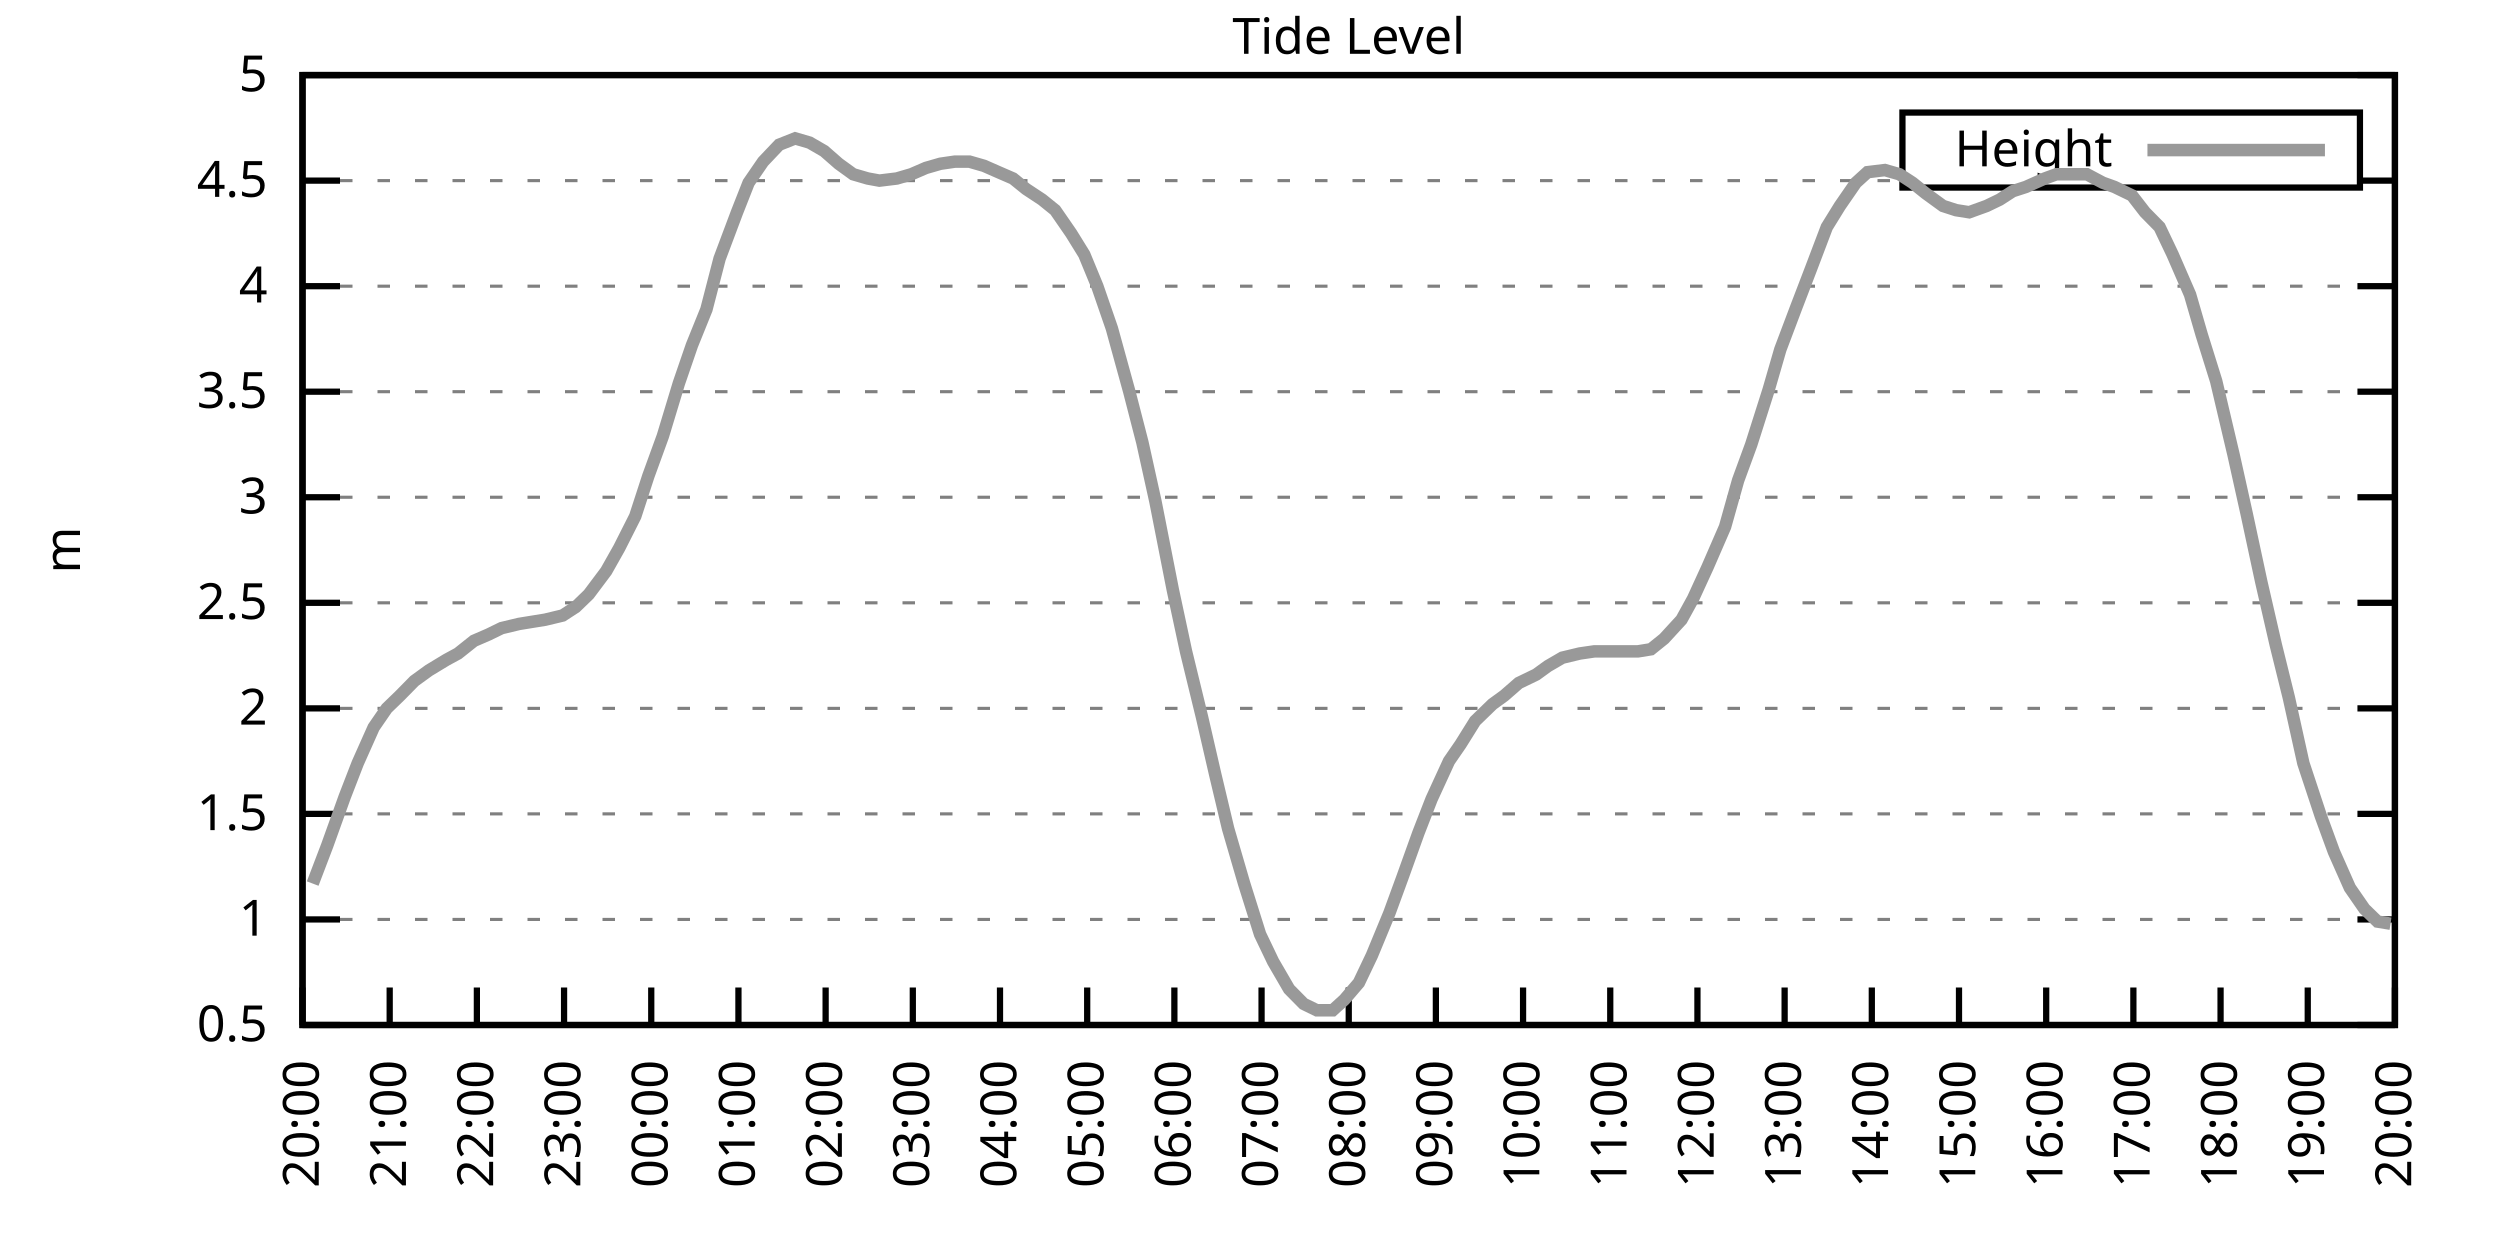
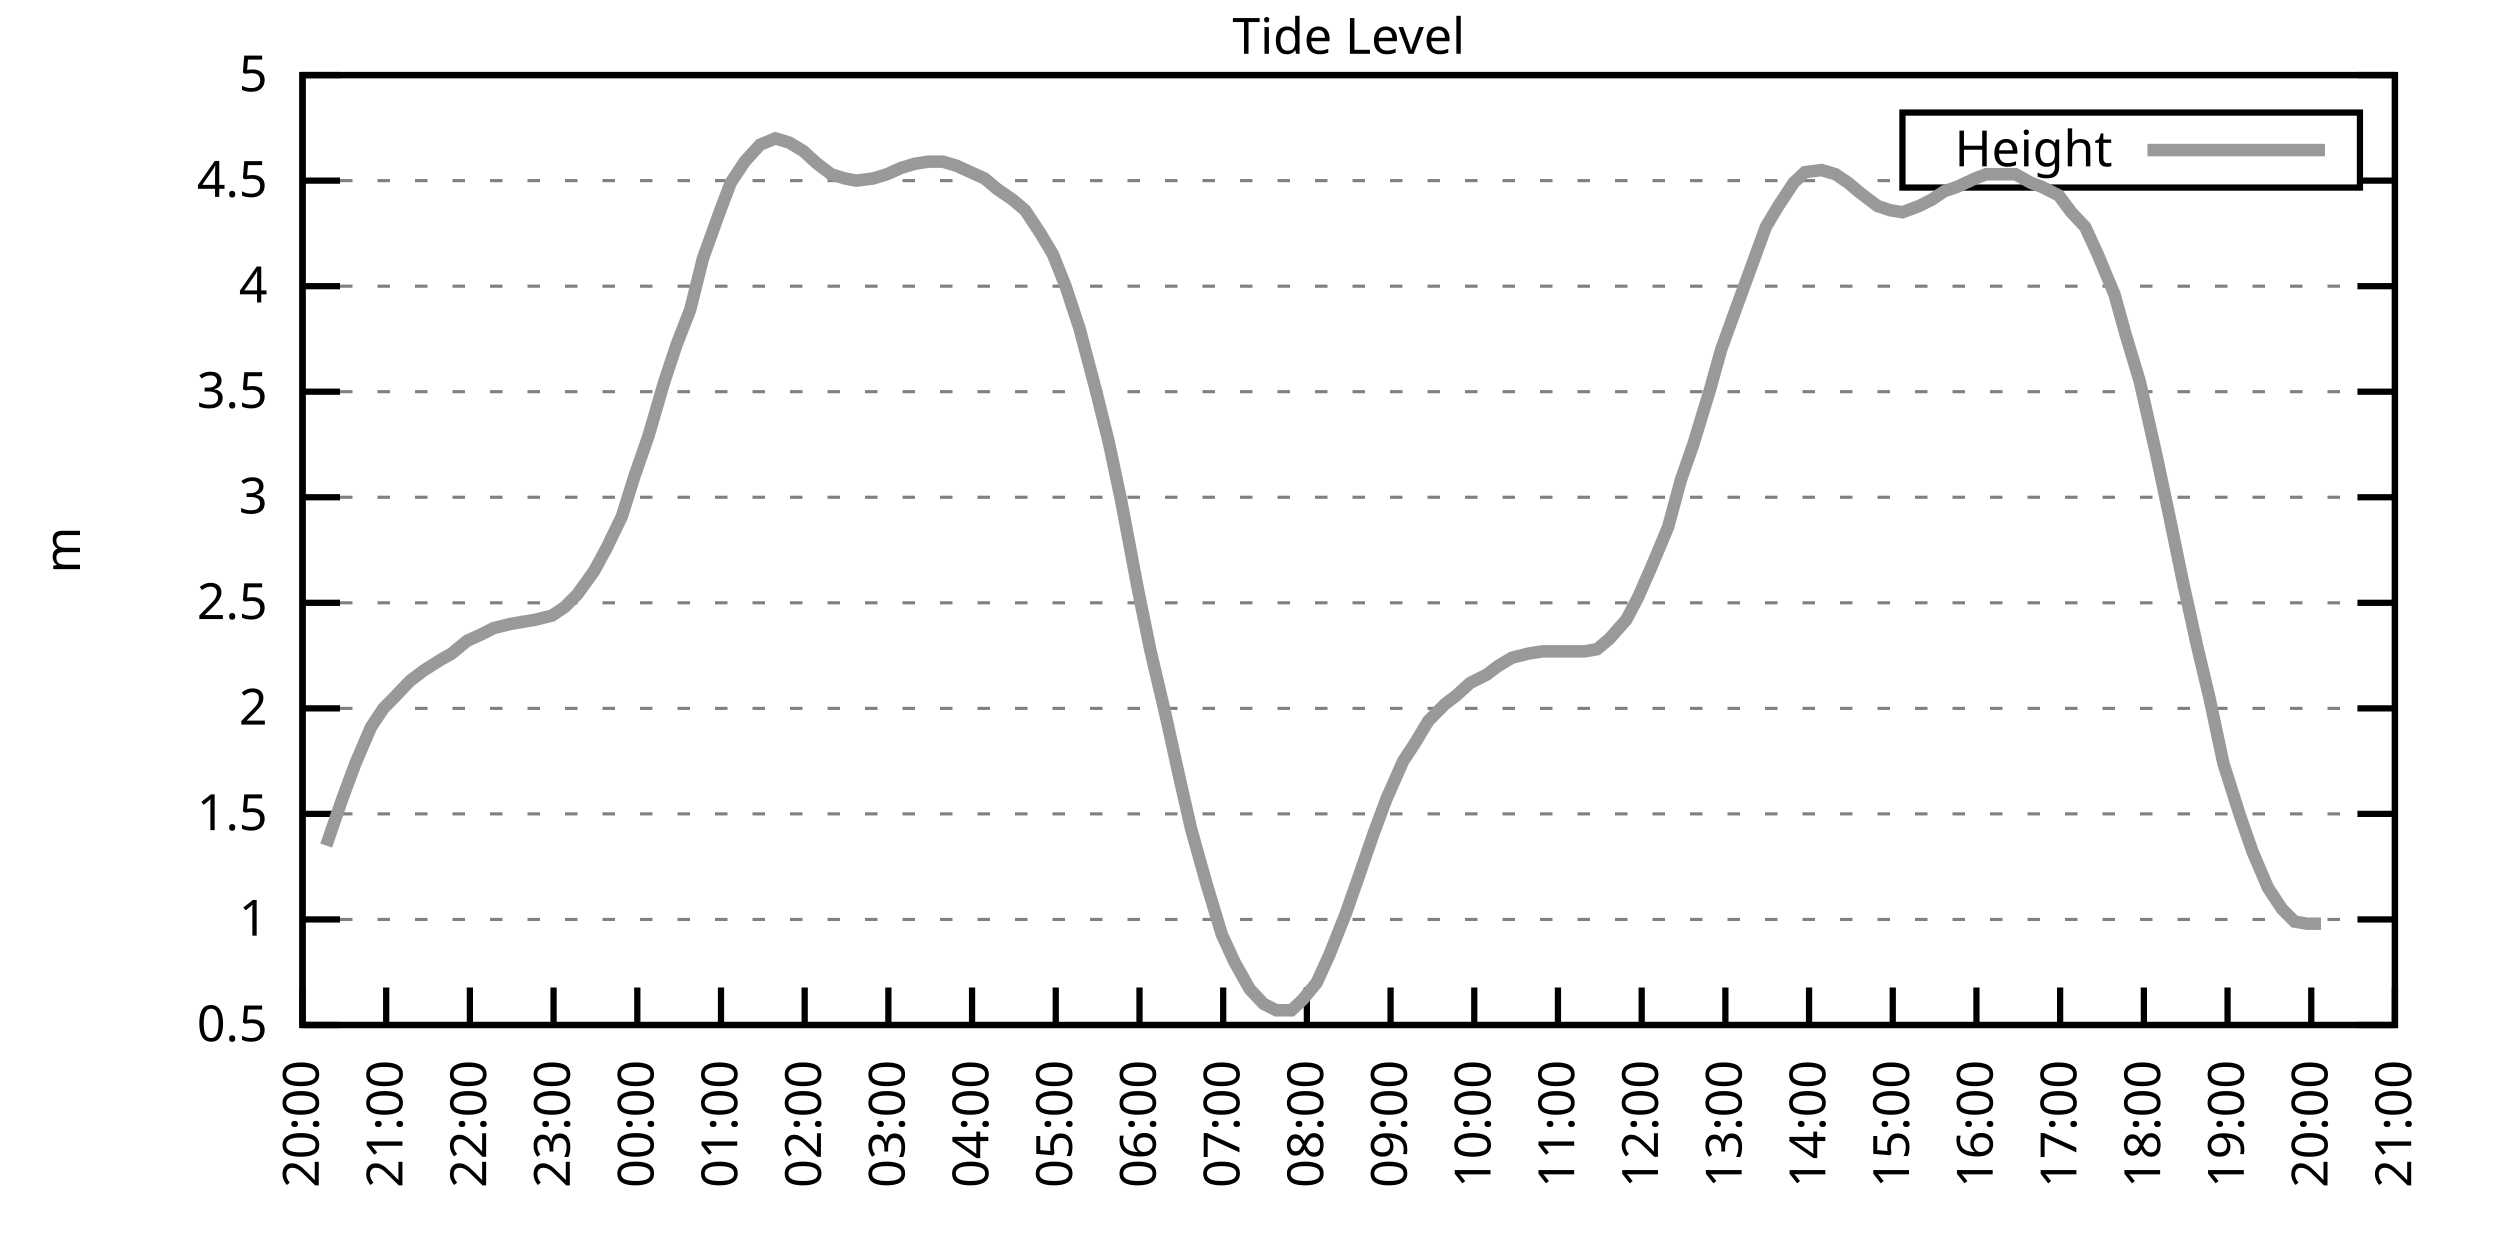
<svg xmlns="http://www.w3.org/2000/svg" xmlns:xlink="http://www.w3.org/1999/xlink" width="400" height="200" viewBox="0 0 400 200">
  <g id="gnuplot_canvas">
    <rect x="0" y="0" width="400" height="200" fill="none" />
    <defs>
      <circle id="gpDot" r="0.5" stroke-width="0.5" stroke="currentColor" />
      <path id="gpPt0" stroke-width="0.333" stroke="currentColor" d="M-1,0 h2 M0,-1 v2" />
      <path id="gpPt1" stroke-width="0.333" stroke="currentColor" d="M-1,-1 L1,1 M1,-1 L-1,1" />
      <path id="gpPt2" stroke-width="0.333" stroke="currentColor" d="M-1,0 L1,0 M0,-1 L0,1 M-1,-1 L1,1 M-1,1 L1,-1" />
      <rect id="gpPt3" stroke-width="0.333" stroke="currentColor" x="-1" y="-1" width="2" height="2" />
      <rect id="gpPt4" stroke-width="0.333" stroke="currentColor" fill="currentColor" x="-1" y="-1" width="2" height="2" />
      <circle id="gpPt5" stroke-width="0.333" stroke="currentColor" cx="0" cy="0" r="1" />
      <use xlink:href="#gpPt5" id="gpPt6" fill="currentColor" stroke="none" />
      <path id="gpPt7" stroke-width="0.333" stroke="currentColor" d="M0,-1.33 L-1.33,0.67 L1.33,0.67 z" />
      <use xlink:href="#gpPt7" id="gpPt8" fill="currentColor" stroke="none" />
      <use xlink:href="#gpPt7" id="gpPt9" stroke="currentColor" transform="rotate(180)" />
      <use xlink:href="#gpPt9" id="gpPt10" fill="currentColor" stroke="none" />
      <use xlink:href="#gpPt3" id="gpPt11" stroke="currentColor" transform="rotate(45)" />
      <use xlink:href="#gpPt11" id="gpPt12" fill="currentColor" stroke="none" />
      <path id="gpPt13" stroke-width="0.333" stroke="currentColor" d="M0,1.330 L1.265,0.411 L0.782,-1.067 L-0.782,-1.076 L-1.265,0.411 z" />
      <use xlink:href="#gpPt13" id="gpPt14" fill="currentColor" stroke="none" />
      <filter id="textbox" filterUnits="objectBoundingBox" x="0" y="0" height="1" width="1">
        <feFlood flood-color="white" flood-opacity="1" result="bgnd" />
        <feComposite in="SourceGraphic" in2="bgnd" operator="atop" />
      </filter>
      <filter id="greybox" filterUnits="objectBoundingBox" x="0" y="0" height="1" width="1">
        <feFlood flood-color="lightgrey" flood-opacity="1" result="grey" />
        <feComposite in="SourceGraphic" in2="grey" operator="atop" />
      </filter>
    </defs>
    <g fill="none" color="white" stroke="currentColor" stroke-width="1.00" stroke-linecap="butt" stroke-linejoin="miter">
</g>
    <g fill="none" color="black" stroke="currentColor" stroke-width="1.00" stroke-linecap="butt" stroke-linejoin="miter">
      <g stroke="none" shape-rendering="crispEdges">
        <polygon fill="rgb(255, 255, 255)" points="48.40,164.00 383.18,164.00 383.18,12.02 48.40,12.02 " />
      </g>
    </g>
    <g fill="none" color="black" stroke="currentColor" stroke-width="1.00" stroke-linecap="butt" stroke-linejoin="miter">
</g>
    <g fill="none" color="black" stroke="black" stroke-width="0.50" stroke-linecap="butt" stroke-linejoin="miter">
</g>
    <g fill="none" color="gray" stroke="currentColor" stroke-width="0.50" stroke-linecap="butt" stroke-linejoin="miter">
      <path stroke="gray" stroke-dasharray="2,4" class="gridline" d="M48.40,164.00 L383.19,164.00  " />
    </g>
    <g fill="none" color="gray" stroke="gray" stroke-width="1.00" stroke-linecap="butt" stroke-linejoin="miter">
</g>
    <g fill="none" color="black" stroke="currentColor" stroke-width="1.00" stroke-linecap="butt" stroke-linejoin="miter">
      <path stroke="black" d="M48.40,164.00 L54.40,164.00 M383.19,164.00 L377.19,164.00  " />
      <g transform="translate(42.80,166.60)" stroke="none" fill="black" font-family="Sans" font-size="8.00" text-anchor="end">
        <text>
          <tspan font-family="Sans"> 0.5</tspan>
        </text>
      </g>
    </g>
    <g fill="none" color="black" stroke="currentColor" stroke-width="1.00" stroke-linecap="butt" stroke-linejoin="miter">
</g>
    <g fill="none" color="black" stroke="black" stroke-width="0.50" stroke-linecap="butt" stroke-linejoin="miter">
</g>
    <g fill="none" color="gray" stroke="currentColor" stroke-width="0.50" stroke-linecap="butt" stroke-linejoin="miter">
      <path stroke="gray" stroke-dasharray="2,4" class="gridline" d="M48.40,147.11 L383.19,147.11  " />
    </g>
    <g fill="none" color="gray" stroke="gray" stroke-width="1.00" stroke-linecap="butt" stroke-linejoin="miter">
</g>
    <g fill="none" color="black" stroke="currentColor" stroke-width="1.00" stroke-linecap="butt" stroke-linejoin="miter">
      <path stroke="black" d="M48.40,147.11 L54.40,147.11 M383.19,147.11 L377.19,147.11  " />
      <g transform="translate(42.80,149.71)" stroke="none" fill="black" font-family="Sans" font-size="8.00" text-anchor="end">
        <text>
          <tspan font-family="Sans"> 1</tspan>
        </text>
      </g>
    </g>
    <g fill="none" color="black" stroke="currentColor" stroke-width="1.00" stroke-linecap="butt" stroke-linejoin="miter">
</g>
    <g fill="none" color="black" stroke="black" stroke-width="0.50" stroke-linecap="butt" stroke-linejoin="miter">
</g>
    <g fill="none" color="gray" stroke="currentColor" stroke-width="0.50" stroke-linecap="butt" stroke-linejoin="miter">
      <path stroke="gray" stroke-dasharray="2,4" class="gridline" d="M48.40,130.22 L383.19,130.22  " />
    </g>
    <g fill="none" color="gray" stroke="gray" stroke-width="1.00" stroke-linecap="butt" stroke-linejoin="miter">
</g>
    <g fill="none" color="black" stroke="currentColor" stroke-width="1.00" stroke-linecap="butt" stroke-linejoin="miter">
      <path stroke="black" d="M48.40,130.22 L54.40,130.22 M383.19,130.22 L377.19,130.22  " />
      <g transform="translate(42.80,132.82)" stroke="none" fill="black" font-family="Sans" font-size="8.00" text-anchor="end">
        <text>
          <tspan font-family="Sans"> 1.5</tspan>
        </text>
      </g>
    </g>
    <g fill="none" color="black" stroke="currentColor" stroke-width="1.00" stroke-linecap="butt" stroke-linejoin="miter">
</g>
    <g fill="none" color="black" stroke="black" stroke-width="0.50" stroke-linecap="butt" stroke-linejoin="miter">
</g>
    <g fill="none" color="gray" stroke="currentColor" stroke-width="0.50" stroke-linecap="butt" stroke-linejoin="miter">
      <path stroke="gray" stroke-dasharray="2,4" class="gridline" d="M48.40,113.34 L383.19,113.34  " />
    </g>
    <g fill="none" color="gray" stroke="gray" stroke-width="1.00" stroke-linecap="butt" stroke-linejoin="miter">
</g>
    <g fill="none" color="black" stroke="currentColor" stroke-width="1.00" stroke-linecap="butt" stroke-linejoin="miter">
      <path stroke="black" d="M48.40,113.34 L54.40,113.34 M383.19,113.34 L377.19,113.34  " />
      <g transform="translate(42.80,115.94)" stroke="none" fill="black" font-family="Sans" font-size="8.00" text-anchor="end">
        <text>
          <tspan font-family="Sans"> 2</tspan>
        </text>
      </g>
    </g>
    <g fill="none" color="black" stroke="currentColor" stroke-width="1.00" stroke-linecap="butt" stroke-linejoin="miter">
</g>
    <g fill="none" color="black" stroke="black" stroke-width="0.50" stroke-linecap="butt" stroke-linejoin="miter">
</g>
    <g fill="none" color="gray" stroke="currentColor" stroke-width="0.50" stroke-linecap="butt" stroke-linejoin="miter">
      <path stroke="gray" stroke-dasharray="2,4" class="gridline" d="M48.40,96.45 L383.19,96.45  " />
    </g>
    <g fill="none" color="gray" stroke="gray" stroke-width="1.00" stroke-linecap="butt" stroke-linejoin="miter">
</g>
    <g fill="none" color="black" stroke="currentColor" stroke-width="1.00" stroke-linecap="butt" stroke-linejoin="miter">
      <path stroke="black" d="M48.40,96.45 L54.40,96.45 M383.19,96.45 L377.19,96.45  " />
      <g transform="translate(42.80,99.05)" stroke="none" fill="black" font-family="Sans" font-size="8.00" text-anchor="end">
        <text>
          <tspan font-family="Sans"> 2.5</tspan>
        </text>
      </g>
    </g>
    <g fill="none" color="black" stroke="currentColor" stroke-width="1.00" stroke-linecap="butt" stroke-linejoin="miter">
</g>
    <g fill="none" color="black" stroke="black" stroke-width="0.50" stroke-linecap="butt" stroke-linejoin="miter">
</g>
    <g fill="none" color="gray" stroke="currentColor" stroke-width="0.50" stroke-linecap="butt" stroke-linejoin="miter">
      <path stroke="gray" stroke-dasharray="2,4" class="gridline" d="M48.40,79.56 L383.19,79.56  " />
    </g>
    <g fill="none" color="gray" stroke="gray" stroke-width="1.00" stroke-linecap="butt" stroke-linejoin="miter">
</g>
    <g fill="none" color="black" stroke="currentColor" stroke-width="1.00" stroke-linecap="butt" stroke-linejoin="miter">
      <path stroke="black" d="M48.40,79.56 L54.40,79.56 M383.19,79.56 L377.19,79.56  " />
      <g transform="translate(42.80,82.16)" stroke="none" fill="black" font-family="Sans" font-size="8.00" text-anchor="end">
        <text>
          <tspan font-family="Sans"> 3</tspan>
        </text>
      </g>
    </g>
    <g fill="none" color="black" stroke="currentColor" stroke-width="1.00" stroke-linecap="butt" stroke-linejoin="miter">
</g>
    <g fill="none" color="black" stroke="black" stroke-width="0.50" stroke-linecap="butt" stroke-linejoin="miter">
</g>
    <g fill="none" color="gray" stroke="currentColor" stroke-width="0.50" stroke-linecap="butt" stroke-linejoin="miter">
      <path stroke="gray" stroke-dasharray="2,4" class="gridline" d="M48.40,62.67 L383.19,62.67  " />
    </g>
    <g fill="none" color="gray" stroke="gray" stroke-width="1.00" stroke-linecap="butt" stroke-linejoin="miter">
</g>
    <g fill="none" color="black" stroke="currentColor" stroke-width="1.00" stroke-linecap="butt" stroke-linejoin="miter">
      <path stroke="black" d="M48.40,62.67 L54.40,62.67 M383.19,62.67 L377.19,62.67  " />
      <g transform="translate(42.80,65.27)" stroke="none" fill="black" font-family="Sans" font-size="8.00" text-anchor="end">
        <text>
          <tspan font-family="Sans"> 3.5</tspan>
        </text>
      </g>
    </g>
    <g fill="none" color="black" stroke="currentColor" stroke-width="1.00" stroke-linecap="butt" stroke-linejoin="miter">
</g>
    <g fill="none" color="black" stroke="black" stroke-width="0.50" stroke-linecap="butt" stroke-linejoin="miter">
</g>
    <g fill="none" color="gray" stroke="currentColor" stroke-width="0.50" stroke-linecap="butt" stroke-linejoin="miter">
      <path stroke="gray" stroke-dasharray="2,4" class="gridline" d="M48.40,45.79 L383.19,45.79  " />
    </g>
    <g fill="none" color="gray" stroke="gray" stroke-width="1.00" stroke-linecap="butt" stroke-linejoin="miter">
</g>
    <g fill="none" color="black" stroke="currentColor" stroke-width="1.00" stroke-linecap="butt" stroke-linejoin="miter">
      <path stroke="black" d="M48.40,45.79 L54.40,45.79 M383.19,45.79 L377.19,45.79  " />
      <g transform="translate(42.80,48.39)" stroke="none" fill="black" font-family="Sans" font-size="8.00" text-anchor="end">
        <text>
          <tspan font-family="Sans"> 4</tspan>
        </text>
      </g>
    </g>
    <g fill="none" color="black" stroke="currentColor" stroke-width="1.00" stroke-linecap="butt" stroke-linejoin="miter">
</g>
    <g fill="none" color="black" stroke="black" stroke-width="0.50" stroke-linecap="butt" stroke-linejoin="miter">
</g>
    <g fill="none" color="gray" stroke="currentColor" stroke-width="0.50" stroke-linecap="butt" stroke-linejoin="miter">
      <path stroke="gray" stroke-dasharray="2,4" class="gridline" d="M48.40,28.90 L304.39,28.90 M377.59,28.90 L383.19,28.90  " />
    </g>
    <g fill="none" color="gray" stroke="gray" stroke-width="1.00" stroke-linecap="butt" stroke-linejoin="miter">
</g>
    <g fill="none" color="black" stroke="currentColor" stroke-width="1.00" stroke-linecap="butt" stroke-linejoin="miter">
      <path stroke="black" d="M48.40,28.90 L54.40,28.90 M383.19,28.90 L377.19,28.90  " />
      <g transform="translate(42.80,31.50)" stroke="none" fill="black" font-family="Sans" font-size="8.00" text-anchor="end">
        <text>
          <tspan font-family="Sans"> 4.5</tspan>
        </text>
      </g>
    </g>
    <g fill="none" color="black" stroke="currentColor" stroke-width="1.00" stroke-linecap="butt" stroke-linejoin="miter">
</g>
    <g fill="none" color="black" stroke="black" stroke-width="0.50" stroke-linecap="butt" stroke-linejoin="miter">
</g>
    <g fill="none" color="gray" stroke="currentColor" stroke-width="0.50" stroke-linecap="butt" stroke-linejoin="miter">
      <path stroke="gray" stroke-dasharray="2,4" class="gridline" d="M48.40,12.01 L383.19,12.01  " />
    </g>
    <g fill="none" color="gray" stroke="gray" stroke-width="1.00" stroke-linecap="butt" stroke-linejoin="miter">
</g>
    <g fill="none" color="black" stroke="currentColor" stroke-width="1.00" stroke-linecap="butt" stroke-linejoin="miter">
      <path stroke="black" d="M48.40,12.01 L54.40,12.01 M383.19,12.01 L377.19,12.01  " />
      <g transform="translate(42.80,14.61)" stroke="none" fill="black" font-family="Sans" font-size="8.00" text-anchor="end">
        <text>
          <tspan font-family="Sans"> 5</tspan>
        </text>
      </g>
    </g>
    <g fill="none" color="black" stroke="currentColor" stroke-width="1.00" stroke-linecap="butt" stroke-linejoin="miter">
      <path stroke="black" d="M48.40,164.00 L48.40,158.00  " />
      <g transform="translate(51.00,169.60) rotate(270.00)" stroke="none" fill="black" font-family="Sans" font-size="8.00" text-anchor="end">
        <text>
          <tspan font-family="Sans">20:00</tspan>
        </text>
      </g>
    </g>
    <g fill="none" color="black" stroke="currentColor" stroke-width="1.00" stroke-linecap="butt" stroke-linejoin="miter">
-       <path stroke="black" d="M62.35,164.00 L62.35,158.00  " />
-       <g transform="translate(64.95,169.60) rotate(270.00)" stroke="none" fill="black" font-family="Sans" font-size="8.00" text-anchor="end">
+       <path stroke="black" d="M61.79,164.00 L61.79,158.00  " />
+       <g transform="translate(64.39,169.60) rotate(270.00)" stroke="none" fill="black" font-family="Sans" font-size="8.00" text-anchor="end">
        <text>
          <tspan font-family="Sans">21:00</tspan>
        </text>
      </g>
    </g>
    <g fill="none" color="black" stroke="currentColor" stroke-width="1.00" stroke-linecap="butt" stroke-linejoin="miter">
-       <path stroke="black" d="M76.30,164.00 L76.30,158.00  " />
-       <g transform="translate(78.90,169.60) rotate(270.00)" stroke="none" fill="black" font-family="Sans" font-size="8.00" text-anchor="end">
+       <path stroke="black" d="M75.18,164.00 L75.18,158.00  " />
+       <g transform="translate(77.78,169.60) rotate(270.00)" stroke="none" fill="black" font-family="Sans" font-size="8.00" text-anchor="end">
        <text>
          <tspan font-family="Sans">22:00</tspan>
        </text>
      </g>
    </g>
    <g fill="none" color="black" stroke="currentColor" stroke-width="1.00" stroke-linecap="butt" stroke-linejoin="miter">
-       <path stroke="black" d="M90.25,164.00 L90.25,158.00  " />
-       <g transform="translate(92.85,169.60) rotate(270.00)" stroke="none" fill="black" font-family="Sans" font-size="8.00" text-anchor="end">
+       <path stroke="black" d="M88.57,164.00 L88.57,158.00  " />
+       <g transform="translate(91.17,169.60) rotate(270.00)" stroke="none" fill="black" font-family="Sans" font-size="8.00" text-anchor="end">
        <text>
          <tspan font-family="Sans">23:00</tspan>
        </text>
      </g>
    </g>
    <g fill="none" color="black" stroke="currentColor" stroke-width="1.00" stroke-linecap="butt" stroke-linejoin="miter">
-       <path stroke="black" d="M104.20,164.00 L104.20,158.00  " />
-       <g transform="translate(106.80,169.60) rotate(270.00)" stroke="none" fill="black" font-family="Sans" font-size="8.00" text-anchor="end">
+       <path stroke="black" d="M101.97,164.00 L101.97,158.00  " />
+       <g transform="translate(104.57,169.60) rotate(270.00)" stroke="none" fill="black" font-family="Sans" font-size="8.00" text-anchor="end">
        <text>
          <tspan font-family="Sans">00:00</tspan>
        </text>
      </g>
    </g>
    <g fill="none" color="black" stroke="currentColor" stroke-width="1.00" stroke-linecap="butt" stroke-linejoin="miter">
-       <path stroke="black" d="M118.15,164.00 L118.15,158.00  " />
-       <g transform="translate(120.75,169.60) rotate(270.00)" stroke="none" fill="black" font-family="Sans" font-size="8.00" text-anchor="end">
+       <path stroke="black" d="M115.36,164.00 L115.36,158.00  " />
+       <g transform="translate(117.96,169.60) rotate(270.00)" stroke="none" fill="black" font-family="Sans" font-size="8.00" text-anchor="end">
        <text>
          <tspan font-family="Sans">01:00</tspan>
        </text>
      </g>
    </g>
    <g fill="none" color="black" stroke="currentColor" stroke-width="1.00" stroke-linecap="butt" stroke-linejoin="miter">
-       <path stroke="black" d="M132.10,164.00 L132.10,158.00  " />
-       <g transform="translate(134.70,169.60) rotate(270.00)" stroke="none" fill="black" font-family="Sans" font-size="8.00" text-anchor="end">
+       <path stroke="black" d="M128.75,164.00 L128.75,158.00  " />
+       <g transform="translate(131.35,169.60) rotate(270.00)" stroke="none" fill="black" font-family="Sans" font-size="8.00" text-anchor="end">
        <text>
          <tspan font-family="Sans">02:00</tspan>
        </text>
      </g>
    </g>
    <g fill="none" color="black" stroke="currentColor" stroke-width="1.00" stroke-linecap="butt" stroke-linejoin="miter">
-       <path stroke="black" d="M146.05,164.00 L146.05,158.00  " />
-       <g transform="translate(148.65,169.60) rotate(270.00)" stroke="none" fill="black" font-family="Sans" font-size="8.00" text-anchor="end">
+       <path stroke="black" d="M142.14,164.00 L142.14,158.00  " />
+       <g transform="translate(144.74,169.60) rotate(270.00)" stroke="none" fill="black" font-family="Sans" font-size="8.00" text-anchor="end">
        <text>
          <tspan font-family="Sans">03:00</tspan>
        </text>
      </g>
    </g>
    <g fill="none" color="black" stroke="currentColor" stroke-width="1.00" stroke-linecap="butt" stroke-linejoin="miter">
-       <path stroke="black" d="M160.00,164.00 L160.00,158.00  " />
-       <g transform="translate(162.60,169.60) rotate(270.00)" stroke="none" fill="black" font-family="Sans" font-size="8.00" text-anchor="end">
+       <path stroke="black" d="M155.53,164.00 L155.53,158.00  " />
+       <g transform="translate(158.13,169.60) rotate(270.00)" stroke="none" fill="black" font-family="Sans" font-size="8.00" text-anchor="end">
        <text>
          <tspan font-family="Sans">04:00</tspan>
        </text>
      </g>
    </g>
    <g fill="none" color="black" stroke="currentColor" stroke-width="1.00" stroke-linecap="butt" stroke-linejoin="miter">
-       <path stroke="black" d="M173.95,164.00 L173.95,158.00  " />
-       <g transform="translate(176.55,169.60) rotate(270.00)" stroke="none" fill="black" font-family="Sans" font-size="8.00" text-anchor="end">
+       <path stroke="black" d="M168.92,164.00 L168.92,158.00  " />
+       <g transform="translate(171.52,169.60) rotate(270.00)" stroke="none" fill="black" font-family="Sans" font-size="8.00" text-anchor="end">
        <text>
          <tspan font-family="Sans">05:00</tspan>
        </text>
      </g>
    </g>
    <g fill="none" color="black" stroke="currentColor" stroke-width="1.00" stroke-linecap="butt" stroke-linejoin="miter">
-       <path stroke="black" d="M187.90,164.00 L187.90,158.00  " />
-       <g transform="translate(190.50,169.60) rotate(270.00)" stroke="none" fill="black" font-family="Sans" font-size="8.00" text-anchor="end">
+       <path stroke="black" d="M182.32,164.00 L182.32,158.00  " />
+       <g transform="translate(184.92,169.60) rotate(270.00)" stroke="none" fill="black" font-family="Sans" font-size="8.00" text-anchor="end">
        <text>
          <tspan font-family="Sans">06:00</tspan>
        </text>
      </g>
    </g>
    <g fill="none" color="black" stroke="currentColor" stroke-width="1.00" stroke-linecap="butt" stroke-linejoin="miter">
-       <path stroke="black" d="M201.85,164.00 L201.85,158.00  " />
-       <g transform="translate(204.45,169.60) rotate(270.00)" stroke="none" fill="black" font-family="Sans" font-size="8.00" text-anchor="end">
+       <path stroke="black" d="M195.71,164.00 L195.71,158.00  " />
+       <g transform="translate(198.31,169.60) rotate(270.00)" stroke="none" fill="black" font-family="Sans" font-size="8.00" text-anchor="end">
        <text>
          <tspan font-family="Sans">07:00</tspan>
        </text>
      </g>
    </g>
    <g fill="none" color="black" stroke="currentColor" stroke-width="1.00" stroke-linecap="butt" stroke-linejoin="miter">
-       <path stroke="black" d="M215.80,164.00 L215.80,158.00  " />
-       <g transform="translate(218.40,169.60) rotate(270.00)" stroke="none" fill="black" font-family="Sans" font-size="8.00" text-anchor="end">
+       <path stroke="black" d="M209.10,164.00 L209.10,158.00  " />
+       <g transform="translate(211.70,169.60) rotate(270.00)" stroke="none" fill="black" font-family="Sans" font-size="8.00" text-anchor="end">
        <text>
          <tspan font-family="Sans">08:00</tspan>
        </text>
      </g>
    </g>
    <g fill="none" color="black" stroke="currentColor" stroke-width="1.00" stroke-linecap="butt" stroke-linejoin="miter">
-       <path stroke="black" d="M229.74,164.00 L229.74,158.00  " />
-       <g transform="translate(232.34,169.60) rotate(270.00)" stroke="none" fill="black" font-family="Sans" font-size="8.00" text-anchor="end">
+       <path stroke="black" d="M222.49,164.00 L222.49,158.00  " />
+       <g transform="translate(225.09,169.60) rotate(270.00)" stroke="none" fill="black" font-family="Sans" font-size="8.00" text-anchor="end">
        <text>
          <tspan font-family="Sans">09:00</tspan>
        </text>
      </g>
    </g>
    <g fill="none" color="black" stroke="currentColor" stroke-width="1.00" stroke-linecap="butt" stroke-linejoin="miter">
-       <path stroke="black" d="M243.69,164.00 L243.69,158.00  " />
-       <g transform="translate(246.29,169.60) rotate(270.00)" stroke="none" fill="black" font-family="Sans" font-size="8.00" text-anchor="end">
+       <path stroke="black" d="M235.88,164.00 L235.88,158.00  " />
+       <g transform="translate(238.48,169.60) rotate(270.00)" stroke="none" fill="black" font-family="Sans" font-size="8.00" text-anchor="end">
        <text>
          <tspan font-family="Sans">10:00</tspan>
        </text>
      </g>
    </g>
    <g fill="none" color="black" stroke="currentColor" stroke-width="1.00" stroke-linecap="butt" stroke-linejoin="miter">
-       <path stroke="black" d="M257.64,164.00 L257.64,158.00  " />
-       <g transform="translate(260.24,169.60) rotate(270.00)" stroke="none" fill="black" font-family="Sans" font-size="8.00" text-anchor="end">
+       <path stroke="black" d="M249.27,164.00 L249.27,158.00  " />
+       <g transform="translate(251.87,169.60) rotate(270.00)" stroke="none" fill="black" font-family="Sans" font-size="8.00" text-anchor="end">
        <text>
          <tspan font-family="Sans">11:00</tspan>
        </text>
      </g>
    </g>
    <g fill="none" color="black" stroke="currentColor" stroke-width="1.00" stroke-linecap="butt" stroke-linejoin="miter">
-       <path stroke="black" d="M271.59,164.00 L271.59,158.00  " />
-       <g transform="translate(274.19,169.60) rotate(270.00)" stroke="none" fill="black" font-family="Sans" font-size="8.00" text-anchor="end">
+       <path stroke="black" d="M262.67,164.00 L262.67,158.00  " />
+       <g transform="translate(265.27,169.60) rotate(270.00)" stroke="none" fill="black" font-family="Sans" font-size="8.00" text-anchor="end">
        <text>
          <tspan font-family="Sans">12:00</tspan>
        </text>
      </g>
    </g>
    <g fill="none" color="black" stroke="currentColor" stroke-width="1.00" stroke-linecap="butt" stroke-linejoin="miter">
-       <path stroke="black" d="M285.54,164.00 L285.54,158.00  " />
-       <g transform="translate(288.14,169.60) rotate(270.00)" stroke="none" fill="black" font-family="Sans" font-size="8.00" text-anchor="end">
+       <path stroke="black" d="M276.06,164.00 L276.06,158.00  " />
+       <g transform="translate(278.66,169.60) rotate(270.00)" stroke="none" fill="black" font-family="Sans" font-size="8.00" text-anchor="end">
        <text>
          <tspan font-family="Sans">13:00</tspan>
        </text>
      </g>
    </g>
    <g fill="none" color="black" stroke="currentColor" stroke-width="1.00" stroke-linecap="butt" stroke-linejoin="miter">
-       <path stroke="black" d="M299.49,164.00 L299.49,158.00  " />
-       <g transform="translate(302.09,169.60) rotate(270.00)" stroke="none" fill="black" font-family="Sans" font-size="8.00" text-anchor="end">
+       <path stroke="black" d="M289.45,164.00 L289.45,158.00  " />
+       <g transform="translate(292.05,169.60) rotate(270.00)" stroke="none" fill="black" font-family="Sans" font-size="8.00" text-anchor="end">
        <text>
          <tspan font-family="Sans">14:00</tspan>
        </text>
      </g>
    </g>
    <g fill="none" color="black" stroke="currentColor" stroke-width="1.00" stroke-linecap="butt" stroke-linejoin="miter">
-       <path stroke="black" d="M313.44,164.00 L313.44,158.00  " />
-       <g transform="translate(316.04,169.60) rotate(270.00)" stroke="none" fill="black" font-family="Sans" font-size="8.00" text-anchor="end">
+       <path stroke="black" d="M302.84,164.00 L302.84,158.00  " />
+       <g transform="translate(305.44,169.60) rotate(270.00)" stroke="none" fill="black" font-family="Sans" font-size="8.00" text-anchor="end">
        <text>
          <tspan font-family="Sans">15:00</tspan>
        </text>
      </g>
    </g>
    <g fill="none" color="black" stroke="currentColor" stroke-width="1.00" stroke-linecap="butt" stroke-linejoin="miter">
-       <path stroke="black" d="M327.39,164.00 L327.39,158.00  " />
-       <g transform="translate(329.99,169.60) rotate(270.00)" stroke="none" fill="black" font-family="Sans" font-size="8.00" text-anchor="end">
+       <path stroke="black" d="M316.23,164.00 L316.23,158.00  " />
+       <g transform="translate(318.83,169.60) rotate(270.00)" stroke="none" fill="black" font-family="Sans" font-size="8.00" text-anchor="end">
        <text>
          <tspan font-family="Sans">16:00</tspan>
        </text>
      </g>
    </g>
    <g fill="none" color="black" stroke="currentColor" stroke-width="1.00" stroke-linecap="butt" stroke-linejoin="miter">
-       <path stroke="black" d="M341.34,164.00 L341.34,158.00  " />
-       <g transform="translate(343.94,169.60) rotate(270.00)" stroke="none" fill="black" font-family="Sans" font-size="8.00" text-anchor="end">
+       <path stroke="black" d="M329.62,164.00 L329.62,158.00  " />
+       <g transform="translate(332.22,169.60) rotate(270.00)" stroke="none" fill="black" font-family="Sans" font-size="8.00" text-anchor="end">
        <text>
          <tspan font-family="Sans">17:00</tspan>
        </text>
      </g>
    </g>
    <g fill="none" color="black" stroke="currentColor" stroke-width="1.00" stroke-linecap="butt" stroke-linejoin="miter">
-       <path stroke="black" d="M355.29,164.00 L355.29,158.00  " />
-       <g transform="translate(357.89,169.60) rotate(270.00)" stroke="none" fill="black" font-family="Sans" font-size="8.00" text-anchor="end">
+       <path stroke="black" d="M343.02,164.00 L343.02,158.00  " />
+       <g transform="translate(345.62,169.60) rotate(270.00)" stroke="none" fill="black" font-family="Sans" font-size="8.00" text-anchor="end">
        <text>
          <tspan font-family="Sans">18:00</tspan>
        </text>
      </g>
    </g>
    <g fill="none" color="black" stroke="currentColor" stroke-width="1.00" stroke-linecap="butt" stroke-linejoin="miter">
-       <path stroke="black" d="M369.24,164.00 L369.24,158.00  " />
-       <g transform="translate(371.84,169.60) rotate(270.00)" stroke="none" fill="black" font-family="Sans" font-size="8.00" text-anchor="end">
+       <path stroke="black" d="M356.41,164.00 L356.41,158.00  " />
+       <g transform="translate(359.01,169.60) rotate(270.00)" stroke="none" fill="black" font-family="Sans" font-size="8.00" text-anchor="end">
        <text>
          <tspan font-family="Sans">19:00</tspan>
+         </text>
+       </g>
+     </g>
+     <g fill="none" color="black" stroke="currentColor" stroke-width="1.00" stroke-linecap="butt" stroke-linejoin="miter">
+       <path stroke="black" d="M369.80,164.00 L369.80,158.00  " />
+       <g transform="translate(372.40,169.60) rotate(270.00)" stroke="none" fill="black" font-family="Sans" font-size="8.00" text-anchor="end">
+         <text>
+           <tspan font-family="Sans">20:00</tspan>
        </text>
      </g>
    </g>
    <g fill="none" color="black" stroke="currentColor" stroke-width="1.00" stroke-linecap="butt" stroke-linejoin="miter">
      <path stroke="black" d="M383.19,164.00 L383.19,158.00  " />
      <g transform="translate(385.79,169.60) rotate(270.00)" stroke="none" fill="black" font-family="Sans" font-size="8.00" text-anchor="end">
        <text>
-           <tspan font-family="Sans">20:00</tspan>
+           <tspan font-family="Sans">21:00</tspan>
        </text>
      </g>
    </g>
    <g fill="none" color="black" stroke="currentColor" stroke-width="1.00" stroke-linecap="butt" stroke-linejoin="miter">
</g>
    <g fill="none" color="black" stroke="currentColor" stroke-width="1.00" stroke-linecap="butt" stroke-linejoin="miter">
      <path stroke="black" d="M48.40,12.01 L48.40,164.00 L383.19,164.00 L383.19,12.01 L48.40,12.01 Z  " />
    </g>
    <g fill="none" color="black" stroke="currentColor" stroke-width="1.00" stroke-linecap="butt" stroke-linejoin="miter">
</g>
    <g fill="none" color="black" stroke="currentColor" stroke-width="1.00" stroke-linecap="butt" stroke-linejoin="miter">
      <path stroke="black" d="M304.39,30.01 L304.39,18.01 L377.59,18.01 L377.59,30.01 L304.39,30.01 Z  " />
    </g>
    <g id="Tide_level_plot_1">
      <g fill="none" color="white" stroke="black" stroke-width="2.00" stroke-linecap="butt" stroke-linejoin="miter">
</g>
      <g fill="none" color="black" stroke="currentColor" stroke-width="2.00" stroke-linecap="butt" stroke-linejoin="miter">
        <g transform="translate(337.99,26.61)" stroke="none" fill="black" font-family="Sans" font-size="8.00" text-anchor="end">
          <text>
            <tspan font-family="Sans">Height</tspan>
          </text>
        </g>
      </g>
      <g fill="none" color="black" stroke="currentColor" stroke-width="2.00" stroke-linecap="butt" stroke-linejoin="miter">
-         <path stroke="rgb(153, 153, 153)" d="M343.59,24.01 L371.99,24.01 M50.03,141.37 L52.35,135.29 L55.14,127.52 L57.23,122.12 L59.79,116.38 L61.88,113.34   L63.98,111.31 L66.30,108.95 L68.63,107.26 L71.42,105.57 L73.28,104.56 L75.83,102.53 L78.16,101.52 L80.25,100.50   L83.04,99.83 L85.13,99.49 L87.23,99.15 L90.02,98.48 L92.11,97.12 L94.20,95.10 L96.99,91.38 L99.08,87.67   L101.64,82.60 L103.73,76.18 L106.06,69.77 L108.62,61.32 L110.71,55.24 L113.03,49.50 L115.13,41.39 L117.92,33.96   L119.78,29.24 L122.10,25.86 L124.66,23.16 L127.22,22.14 L129.54,22.82 L131.87,24.17 L134.19,26.20 L136.51,27.88   L138.84,28.56 L140.70,28.90 L143.49,28.56 L145.81,27.88 L148.14,26.87 L150.46,26.20 L152.79,25.86 L155.11,25.86   L157.44,26.53 L159.76,27.55 L162.09,28.56 L164.18,30.25 L166.74,31.94 L168.83,33.63 L171.39,37.34 L173.48,40.72   L175.57,45.79 L177.90,52.54 L180.69,62.67 L182.78,70.78 L184.87,80.24 L187.66,94.42 L189.76,104.22 L192.31,114.69   L194.41,123.81 L196.50,132.59 L199.06,141.37 L201.61,149.48 L203.71,153.87 L206.26,158.26 L208.59,160.62 L210.68,161.64   L213.24,161.64 L215.10,159.95 L217.42,157.24 L219.51,152.85 L222.30,146.10 L224.40,140.36 L226.95,133.26 L229.05,127.86   L231.84,121.78 L233.70,119.08 L236.02,115.36 L238.81,112.66 L240.67,111.31 L243.00,109.28 L245.79,107.93 L247.65,106.58   L249.97,105.23 L252.76,104.56 L255.09,104.22 L257.18,104.22 L259.27,104.22 L262.06,104.22 L264.15,103.88 L266.25,102.19   L269.04,99.15 L270.90,95.77 L273.22,90.71 L276.01,84.29 L278.10,76.86 L280.20,71.12 L282.99,62.34 L284.85,55.92   L287.40,49.16 L289.73,43.08 L292.29,36.33 L294.38,32.95 L296.94,29.24 L298.80,27.55 L301.58,27.21 L303.91,27.88   L306.00,29.24 L308.09,30.92 L310.88,32.95 L312.98,33.63 L315.07,33.96 L317.86,32.95 L319.95,31.94 L322.04,30.59   L324.14,29.91 L327.16,28.56 L329.02,27.88 L331.34,27.88 L333.90,27.88 L336.46,29.24 L338.32,29.91 L341.11,31.26   L343.20,33.96 L345.53,36.33 L347.62,40.72 L350.41,47.14 L352.27,53.55 L354.59,60.98 L357.38,72.81 L359.48,82.26   L361.80,93.07 L364.13,103.20 L366.22,111.65 L368.54,122.12 L371.33,130.56 L373.43,136.30 L375.98,142.05 L378.31,145.42   L380.40,147.45 L382.49,147.79  " />
+         <path stroke="rgb(153, 153, 153)" d="M343.59,24.01 L371.99,24.01 M52.19,135.29 L54.87,127.52 L56.88,122.12 L59.34,116.38 L61.35,113.34 L63.35,111.31   L65.59,108.95 L67.82,107.26 L70.50,105.57 L72.28,104.56 L74.74,102.53 L76.97,101.52 L78.98,100.50 L81.66,99.83   L83.66,99.49 L85.67,99.15 L88.35,98.48 L90.36,97.12 L92.37,95.10 L95.05,91.38 L97.06,87.67 L99.51,82.60   L101.52,76.18 L103.75,69.77 L106.21,61.32 L108.22,55.24 L110.45,49.50 L112.46,41.39 L115.13,33.96 L116.92,29.24   L119.15,25.86 L121.61,23.16 L124.06,22.14 L126.29,22.82 L128.53,24.17 L130.76,26.20 L132.99,27.88 L135.22,28.56   L137.01,28.90 L139.69,28.56 L141.92,27.88 L144.15,26.87 L146.38,26.20 L148.61,25.86 L150.85,25.86 L153.08,26.53   L155.31,27.55 L157.54,28.56 L159.55,30.25 L162.01,31.94 L164.01,33.63 L166.47,37.34 L168.48,40.72 L170.49,45.79   L172.72,52.54 L175.40,62.67 L177.41,70.78 L179.41,80.24 L182.09,94.42 L184.10,104.22 L186.56,114.69 L188.57,123.81   L190.57,132.59 L193.03,141.37 L195.48,149.48 L197.49,153.87 L199.95,158.26 L202.18,160.62 L204.19,161.64 L206.64,161.64   L208.43,159.95 L210.66,157.24 L212.67,152.85 L215.35,146.10 L217.36,140.36 L219.81,133.26 L221.82,127.86 L224.50,121.78   L226.29,119.08 L228.52,115.36 L231.20,112.66 L232.98,111.31 L235.21,109.28 L237.89,107.93 L239.68,106.58 L241.91,105.23   L244.59,104.56 L246.82,104.22 L248.83,104.22 L250.84,104.22 L253.51,104.22 L255.52,103.88 L257.53,102.19 L260.21,99.15   L262.00,95.77 L264.23,90.71 L266.91,84.29 L268.92,76.86 L270.92,71.12 L273.60,62.34 L275.39,55.92 L277.84,49.16   L280.07,43.08 L282.53,36.33 L284.54,32.95 L286.99,29.24 L288.78,27.55 L291.46,27.21 L293.69,27.88 L295.70,29.24   L297.71,30.92 L300.39,32.95 L302.39,33.63 L304.40,33.96 L307.08,32.95 L309.09,31.94 L311.10,30.59 L313.11,29.91   L316.01,28.56 L317.79,27.88 L320.03,27.88 L322.48,27.88 L324.94,29.24 L326.72,29.91 L329.40,31.26 L331.41,33.96   L333.64,36.33 L335.65,40.72 L338.33,47.14 L340.11,53.55 L342.35,60.98 L345.02,72.81 L347.03,82.26 L349.26,93.07   L351.50,103.20 L353.51,111.65 L355.74,122.12 L358.42,130.56 L360.42,136.30 L362.88,142.05 L365.11,145.42 L367.12,147.45   L369.13,147.79 L371.36,147.79  " />
      </g>
    </g>
    <g fill="none" color="black" stroke="currentColor" stroke-width="2.00" stroke-linecap="butt" stroke-linejoin="miter">
</g>
    <g fill="none" color="black" stroke="black" stroke-width="1.00" stroke-linecap="butt" stroke-linejoin="miter">
</g>
    <g fill="none" color="black" stroke="currentColor" stroke-width="1.00" stroke-linecap="butt" stroke-linejoin="miter">
      <path stroke="black" d="M48.40,12.01 L48.40,164.00 L383.19,164.00 L383.19,12.01 L48.40,12.01 Z  " />
      <g transform="translate(12.80,88.01) rotate(270.00)" stroke="none" fill="black" font-family="Sans" font-size="8.00" text-anchor="middle">
        <text>
          <tspan font-family="Sans">m</tspan>
        </text>
      </g>
    </g>
    <g fill="none" color="black" stroke="currentColor" stroke-width="1.00" stroke-linecap="butt" stroke-linejoin="miter">
</g>
    <g fill="none" color="black" stroke="currentColor" stroke-width="1.00" stroke-linecap="butt" stroke-linejoin="miter">
      <g transform="translate(215.79,8.61)" stroke="none" fill="black" font-family="Sans" font-size="8.00" text-anchor="middle">
        <text>
          <tspan font-family="Sans">Tide Level</tspan>
        </text>
      </g>
    </g>
    <g fill="none" color="black" stroke="currentColor" stroke-width="1.00" stroke-linecap="butt" stroke-linejoin="miter">
</g>
  </g>
</svg>
